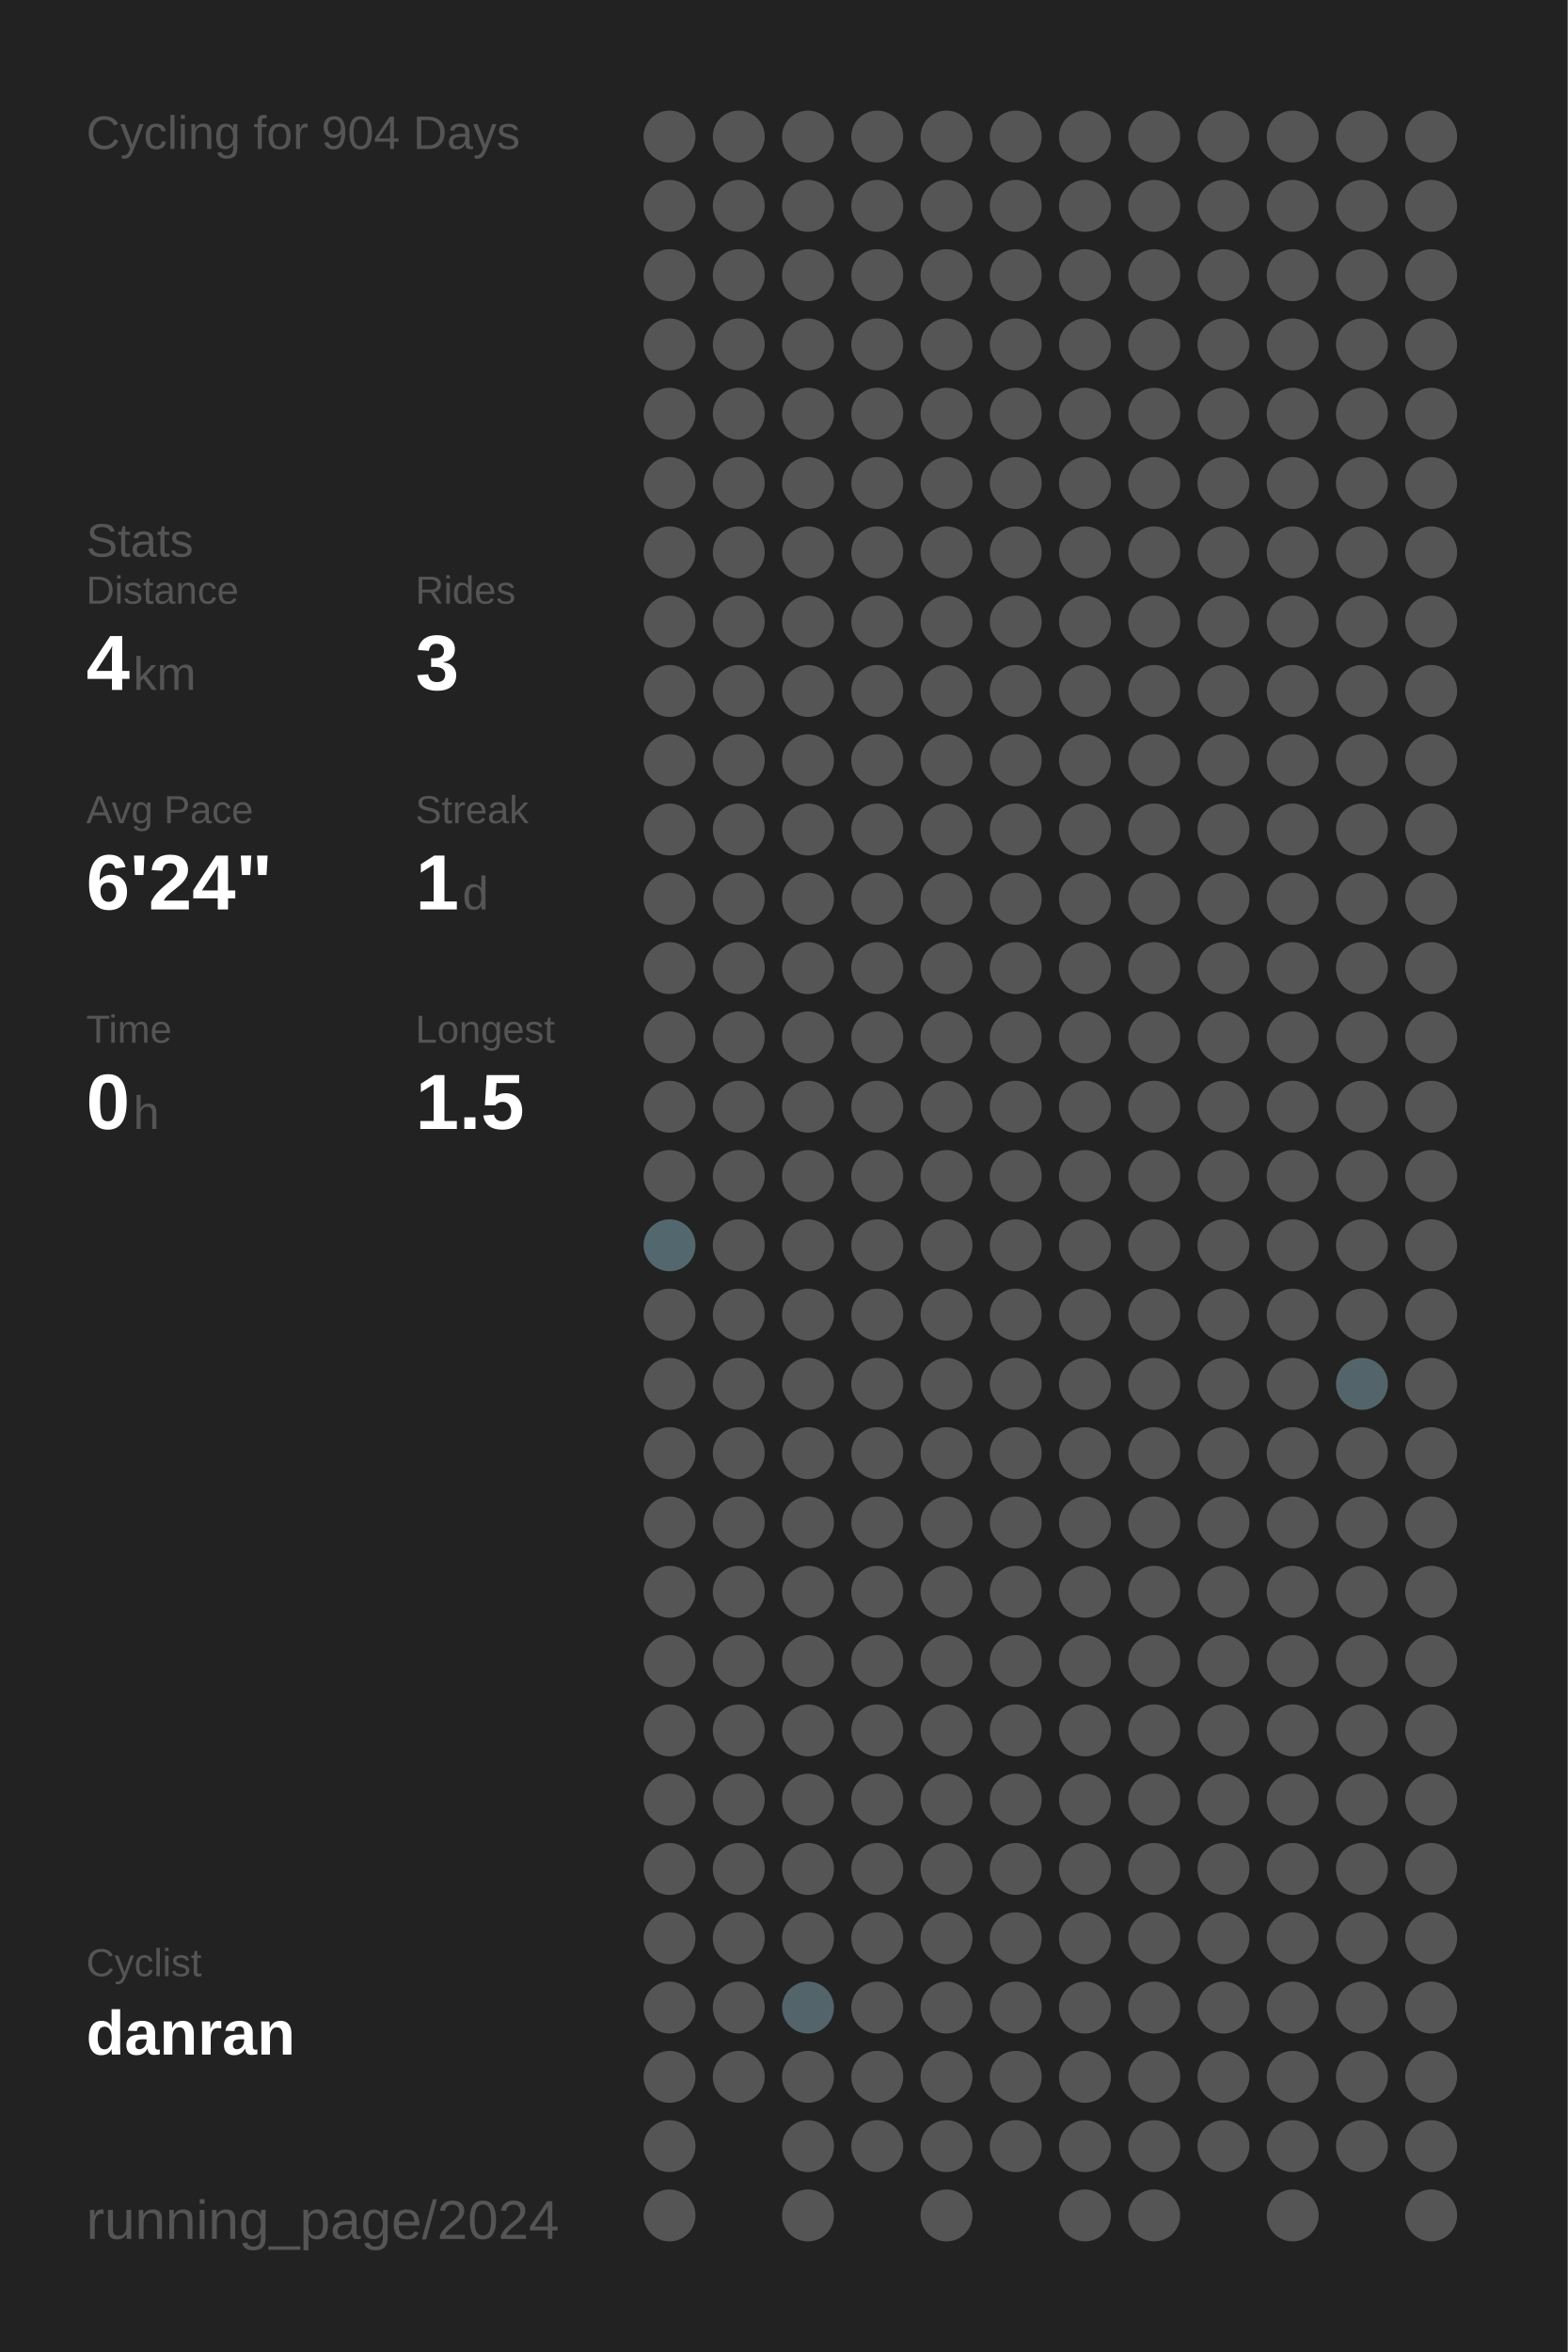
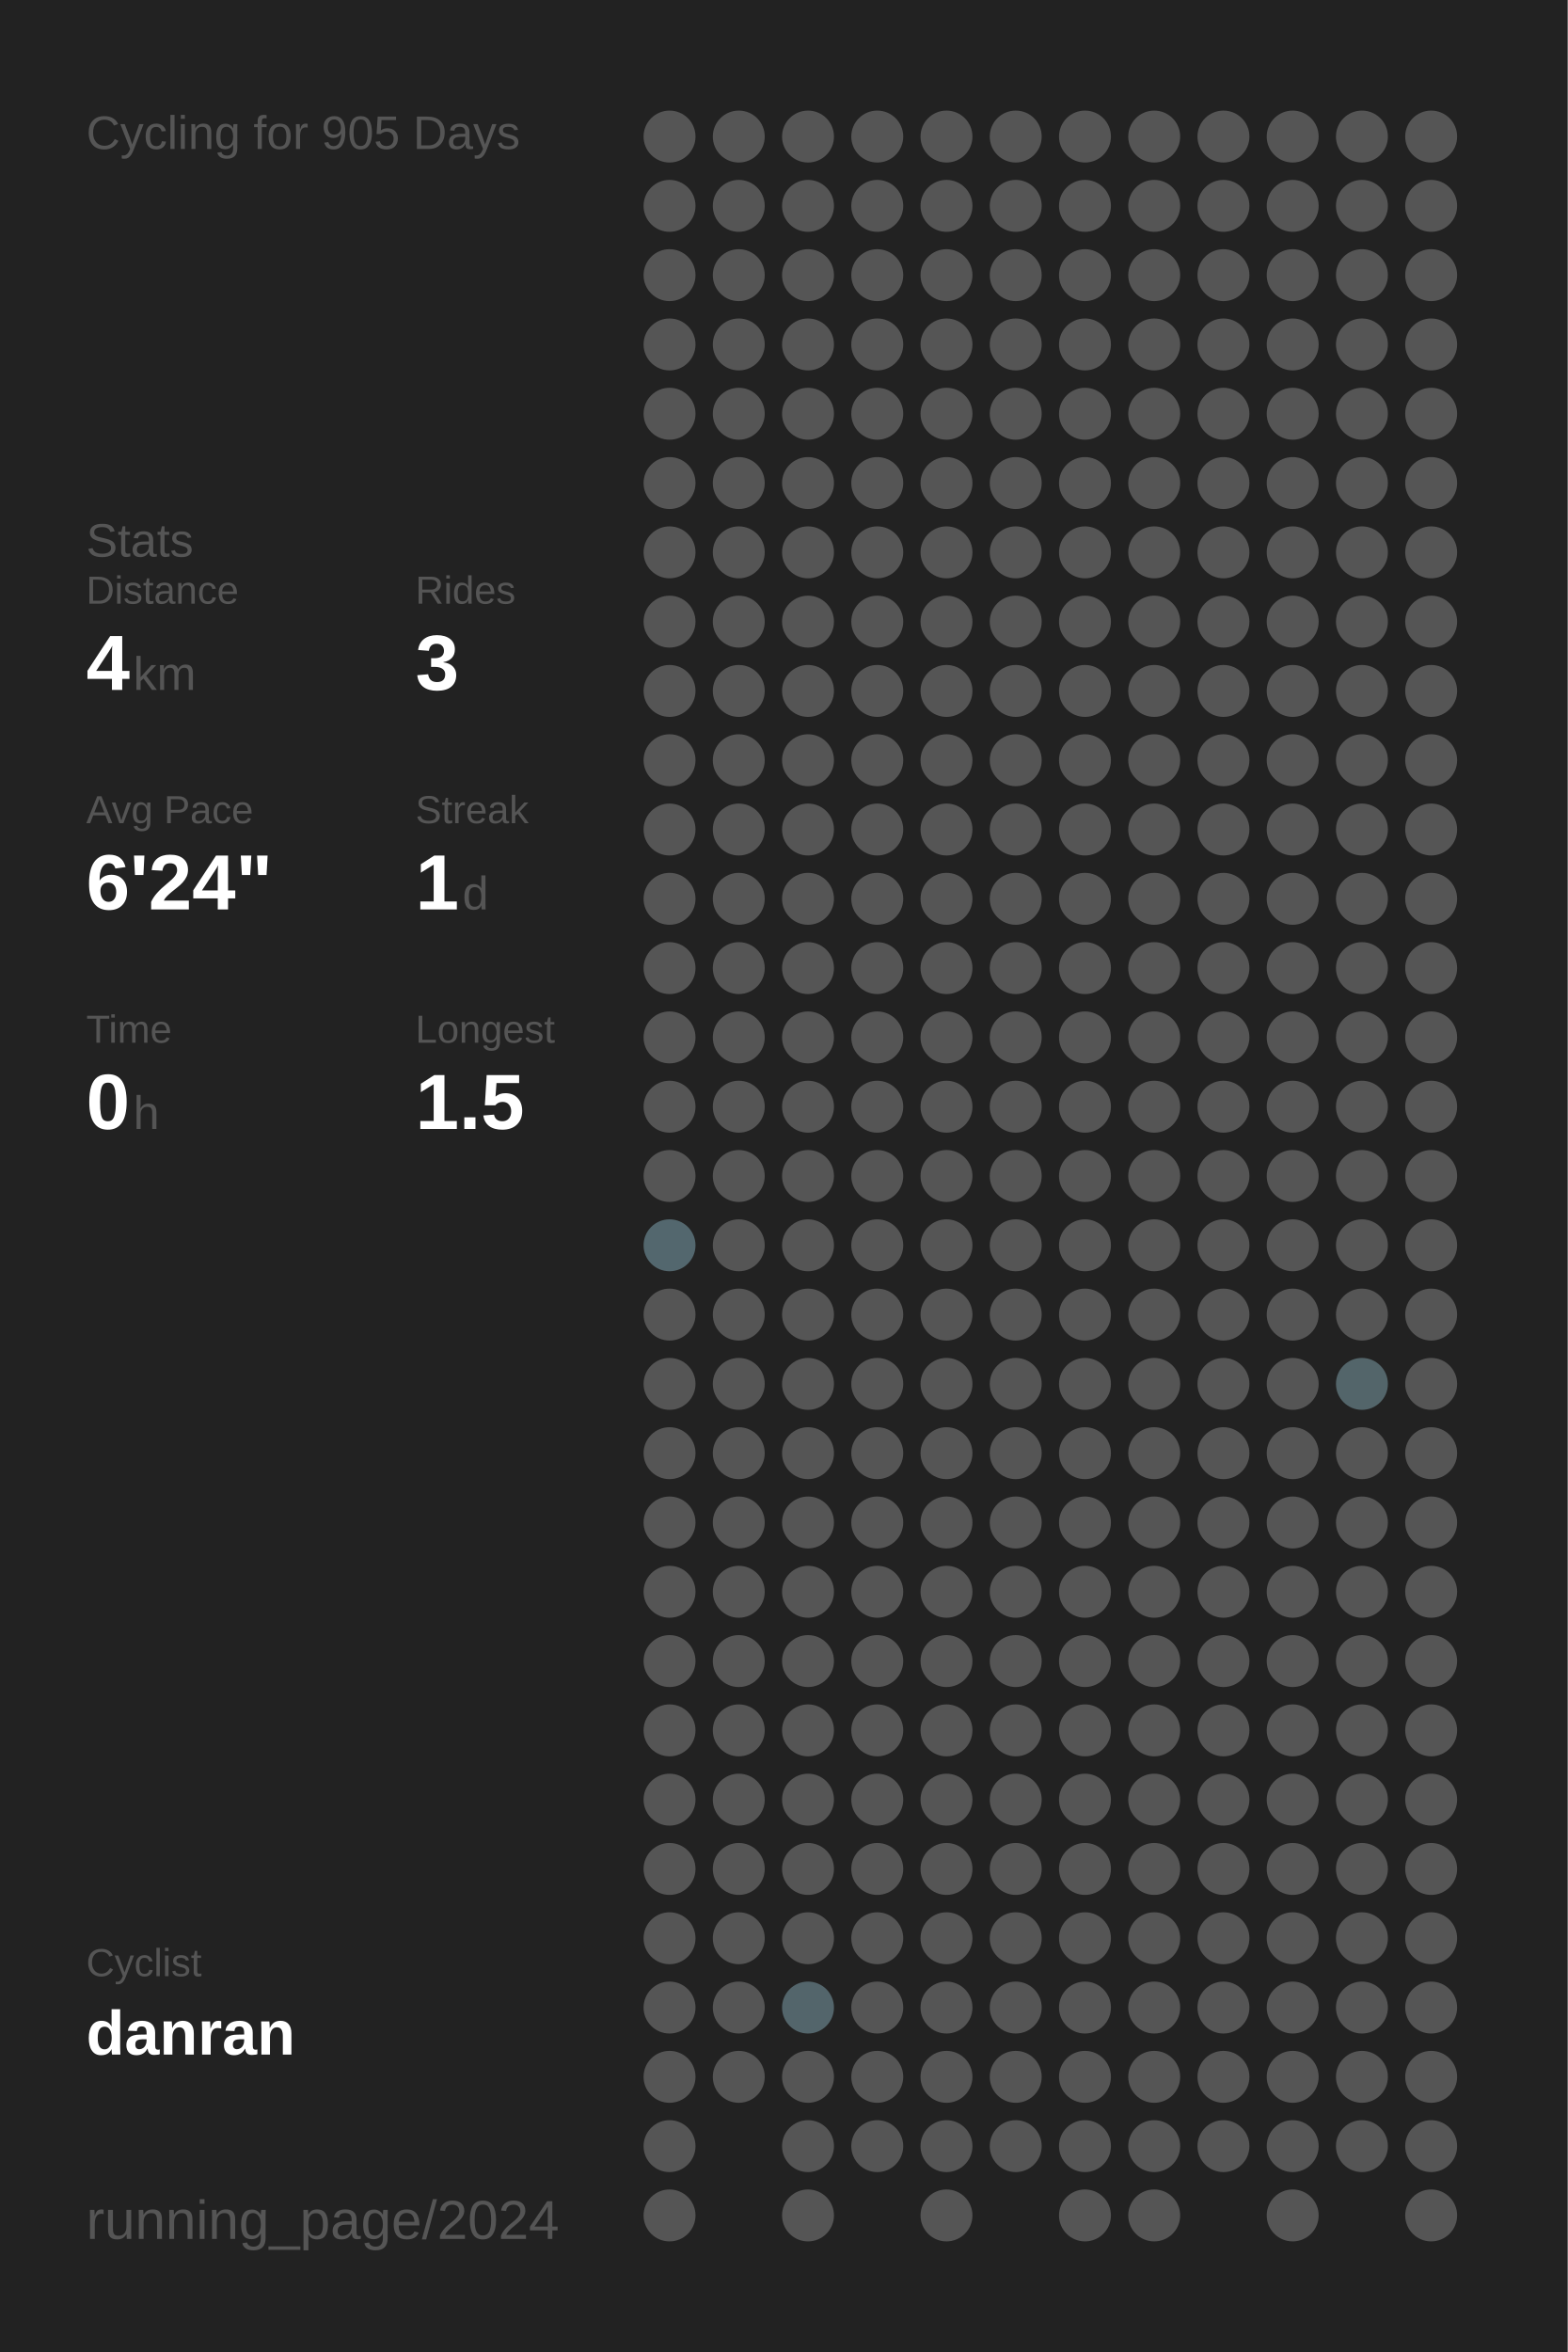
<svg xmlns="http://www.w3.org/2000/svg" baseProfile="full" height="300mm" version="1.1" viewBox="0,0,200,300" width="200mm">
  <defs />
  <rect fill="#222222" height="300" width="200" x="0" y="0" />
-   <text fill="#555555" style="font-size:6px; font-family:Arial;" x="11" y="19">Cycling for 904 Days</text>
+   <text fill="#555555" style="font-size:6px; font-family:Arial;" x="11" y="19">Cycling for 905 Days</text>
  <text fill="#555555" style="font-size:6px; font-family:Arial;" x="11" y="71">Stats</text>
  <text fill="#555555" style="font-size:5px; font-family:Arial;" x="11" y="77">Distance</text>
  <text fill="#FFFFFF" style="font-size:10px; font-family:Arial; font-weight:bold;" x="11" y="88">4</text>
  <text fill="#555555" style="font-size:6px; font-family:Arial;" x="17" y="88">km</text>
  <text fill="#555555" style="font-size:5px; font-family:Arial;" x="53" y="77">Rides</text>
  <text fill="#FFFFFF" style="font-size:10px; font-family:Arial; font-weight:bold;" x="53" y="88">3</text>
  <text fill="#555555" style="font-size:5px; font-family:Arial;" x="11" y="105">Avg Pace</text>
  <text fill="#FFFFFF" style="font-size:10px; font-family:Arial; font-weight:bold;" x="11" y="116">6'24"</text>
  <text fill="#555555" style="font-size:5px; font-family:Arial;" x="53" y="105">Streak</text>
  <text fill="#FFFFFF" style="font-size:10px; font-family:Arial; font-weight:bold;" x="53" y="116">1</text>
  <text fill="#555555" style="font-size:6px; font-family:Arial;" x="59" y="116">d</text>
  <text fill="#555555" style="font-size:5px; font-family:Arial;" x="11" y="133">Time</text>
  <text fill="#FFFFFF" style="font-size:10px; font-family:Arial; font-weight:bold;" x="11" y="144">0</text>
  <text fill="#555555" style="font-size:6px; font-family:Arial;" x="17" y="144">h</text>
  <text fill="#555555" style="font-size:5px; font-family:Arial;" x="53" y="133">Longest</text>
  <text fill="#FFFFFF" style="font-size:10px; font-family:Arial; font-weight:bold;" x="53" y="144">1.5</text>
  <text fill="#555555" style="font-size:5px; font-family:Arial;" x="11" y="252.065">Cyclist</text>
  <text fill="#FFFFFF" style="font-size:8px; font-family:Arial; font-weight:bold;" x="11" y="262.065">danran</text>
  <text fill="#555555" style="font-size:7px; font-family:Arial;" x="11" y="285.581">running_page/2024</text>
  <circle cx="85.417" cy="17.419" fill="#555555" r="3.312" />
  <circle cx="85.417" cy="26.258" fill="#555555" r="3.312" />
  <circle cx="85.417" cy="35.097" fill="#555555" r="3.312" />
  <circle cx="85.417" cy="43.935" fill="#555555" r="3.312" />
  <circle cx="85.417" cy="52.774" fill="#555555" r="3.312" />
  <circle cx="85.417" cy="61.613" fill="#555555" r="3.312" />
  <circle cx="85.417" cy="70.452" fill="#555555" r="3.312" />
  <circle cx="85.417" cy="79.29" fill="#555555" r="3.312" />
  <circle cx="85.417" cy="88.129" fill="#555555" r="3.312" />
  <circle cx="85.417" cy="96.968" fill="#555555" r="3.312" />
  <circle cx="85.417" cy="105.806" fill="#555555" r="3.312" />
  <circle cx="85.417" cy="114.645" fill="#555555" r="3.312" />
  <circle cx="85.417" cy="123.484" fill="#555555" r="3.312" />
  <circle cx="85.417" cy="132.323" fill="#555555" r="3.312" />
  <circle cx="85.417" cy="141.161" fill="#555555" r="3.312" />
  <circle cx="85.417" cy="150" fill="#555555" r="3.312" />
  <circle cx="85.417" cy="158.839" fill="#53676e" r="3.312" />
  <circle cx="85.417" cy="167.677" fill="#555555" r="3.312" />
  <circle cx="85.417" cy="176.516" fill="#555555" r="3.312" />
  <circle cx="85.417" cy="185.355" fill="#555555" r="3.312" />
  <circle cx="85.417" cy="194.194" fill="#555555" r="3.312" />
  <circle cx="85.417" cy="203.032" fill="#555555" r="3.312" />
  <circle cx="85.417" cy="211.871" fill="#555555" r="3.312" />
  <circle cx="85.417" cy="220.71" fill="#555555" r="3.312" />
  <circle cx="85.417" cy="229.548" fill="#555555" r="3.312" />
  <circle cx="85.417" cy="238.387" fill="#555555" r="3.312" />
  <circle cx="85.417" cy="247.226" fill="#555555" r="3.312" />
  <circle cx="85.417" cy="256.065" fill="#555555" r="3.312" />
  <circle cx="85.417" cy="264.903" fill="#555555" r="3.312" />
  <circle cx="85.417" cy="273.742" fill="#555555" r="3.312" />
  <circle cx="85.417" cy="282.581" fill="#555555" r="3.312" />
  <circle cx="94.25" cy="17.419" fill="#555555" r="3.312" />
  <circle cx="94.25" cy="26.258" fill="#555555" r="3.312" />
  <circle cx="94.25" cy="35.097" fill="#555555" r="3.312" />
  <circle cx="94.25" cy="43.935" fill="#555555" r="3.312" />
  <circle cx="94.25" cy="52.774" fill="#555555" r="3.312" />
  <circle cx="94.25" cy="61.613" fill="#555555" r="3.312" />
  <circle cx="94.25" cy="70.452" fill="#555555" r="3.312" />
  <circle cx="94.25" cy="79.29" fill="#555555" r="3.312" />
  <circle cx="94.25" cy="88.129" fill="#555555" r="3.312" />
  <circle cx="94.25" cy="96.968" fill="#555555" r="3.312" />
  <circle cx="94.25" cy="105.806" fill="#555555" r="3.312" />
  <circle cx="94.25" cy="114.645" fill="#555555" r="3.312" />
  <circle cx="94.25" cy="123.484" fill="#555555" r="3.312" />
  <circle cx="94.25" cy="132.323" fill="#555555" r="3.312" />
  <circle cx="94.25" cy="141.161" fill="#555555" r="3.312" />
  <circle cx="94.25" cy="150" fill="#555555" r="3.312" />
  <circle cx="94.25" cy="158.839" fill="#555555" r="3.312" />
  <circle cx="94.25" cy="167.677" fill="#555555" r="3.312" />
  <circle cx="94.25" cy="176.516" fill="#555555" r="3.312" />
  <circle cx="94.25" cy="185.355" fill="#555555" r="3.312" />
  <circle cx="94.25" cy="194.194" fill="#555555" r="3.312" />
  <circle cx="94.25" cy="203.032" fill="#555555" r="3.312" />
  <circle cx="94.25" cy="211.871" fill="#555555" r="3.312" />
  <circle cx="94.25" cy="220.71" fill="#555555" r="3.312" />
  <circle cx="94.25" cy="229.548" fill="#555555" r="3.312" />
  <circle cx="94.25" cy="238.387" fill="#555555" r="3.312" />
  <circle cx="94.25" cy="247.226" fill="#555555" r="3.312" />
  <circle cx="94.25" cy="256.065" fill="#555555" r="3.312" />
  <circle cx="94.25" cy="264.903" fill="#555555" r="3.312" />
  <circle cx="103.083" cy="17.419" fill="#555555" r="3.312" />
  <circle cx="103.083" cy="26.258" fill="#555555" r="3.312" />
  <circle cx="103.083" cy="35.097" fill="#555555" r="3.312" />
  <circle cx="103.083" cy="43.935" fill="#555555" r="3.312" />
  <circle cx="103.083" cy="52.774" fill="#555555" r="3.312" />
  <circle cx="103.083" cy="61.613" fill="#555555" r="3.312" />
  <circle cx="103.083" cy="70.452" fill="#555555" r="3.312" />
  <circle cx="103.083" cy="79.29" fill="#555555" r="3.312" />
  <circle cx="103.083" cy="88.129" fill="#555555" r="3.312" />
  <circle cx="103.083" cy="96.968" fill="#555555" r="3.312" />
  <circle cx="103.083" cy="105.806" fill="#555555" r="3.312" />
  <circle cx="103.083" cy="114.645" fill="#555555" r="3.312" />
  <circle cx="103.083" cy="123.484" fill="#555555" r="3.312" />
  <circle cx="103.083" cy="132.323" fill="#555555" r="3.312" />
  <circle cx="103.083" cy="141.161" fill="#555555" r="3.312" />
  <circle cx="103.083" cy="150" fill="#555555" r="3.312" />
  <circle cx="103.083" cy="158.839" fill="#555555" r="3.312" />
  <circle cx="103.083" cy="167.677" fill="#555555" r="3.312" />
  <circle cx="103.083" cy="176.516" fill="#555555" r="3.312" />
  <circle cx="103.083" cy="185.355" fill="#555555" r="3.312" />
  <circle cx="103.083" cy="194.194" fill="#555555" r="3.312" />
  <circle cx="103.083" cy="203.032" fill="#555555" r="3.312" />
  <circle cx="103.083" cy="211.871" fill="#555555" r="3.312" />
  <circle cx="103.083" cy="220.71" fill="#555555" r="3.312" />
  <circle cx="103.083" cy="229.548" fill="#555555" r="3.312" />
  <circle cx="103.083" cy="238.387" fill="#555555" r="3.312" />
  <circle cx="103.083" cy="247.226" fill="#555555" r="3.312" />
  <circle cx="103.083" cy="256.065" fill="#53656b" r="3.312" />
  <circle cx="103.083" cy="264.903" fill="#555555" r="3.312" />
  <circle cx="103.083" cy="273.742" fill="#555555" r="3.312" />
  <circle cx="103.083" cy="282.581" fill="#555555" r="3.312" />
  <circle cx="111.917" cy="17.419" fill="#555555" r="3.312" />
  <circle cx="111.917" cy="26.258" fill="#555555" r="3.312" />
  <circle cx="111.917" cy="35.097" fill="#555555" r="3.312" />
  <circle cx="111.917" cy="43.935" fill="#555555" r="3.312" />
  <circle cx="111.917" cy="52.774" fill="#555555" r="3.312" />
  <circle cx="111.917" cy="61.613" fill="#555555" r="3.312" />
  <circle cx="111.917" cy="70.452" fill="#555555" r="3.312" />
  <circle cx="111.917" cy="79.29" fill="#555555" r="3.312" />
  <circle cx="111.917" cy="88.129" fill="#555555" r="3.312" />
  <circle cx="111.917" cy="96.968" fill="#555555" r="3.312" />
  <circle cx="111.917" cy="105.806" fill="#555555" r="3.312" />
  <circle cx="111.917" cy="114.645" fill="#555555" r="3.312" />
  <circle cx="111.917" cy="123.484" fill="#555555" r="3.312" />
  <circle cx="111.917" cy="132.323" fill="#555555" r="3.312" />
  <circle cx="111.917" cy="141.161" fill="#555555" r="3.312" />
  <circle cx="111.917" cy="150" fill="#555555" r="3.312" />
  <circle cx="111.917" cy="158.839" fill="#555555" r="3.312" />
  <circle cx="111.917" cy="167.677" fill="#555555" r="3.312" />
  <circle cx="111.917" cy="176.516" fill="#555555" r="3.312" />
  <circle cx="111.917" cy="185.355" fill="#555555" r="3.312" />
  <circle cx="111.917" cy="194.194" fill="#555555" r="3.312" />
  <circle cx="111.917" cy="203.032" fill="#555555" r="3.312" />
  <circle cx="111.917" cy="211.871" fill="#555555" r="3.312" />
  <circle cx="111.917" cy="220.71" fill="#555555" r="3.312" />
  <circle cx="111.917" cy="229.548" fill="#555555" r="3.312" />
  <circle cx="111.917" cy="238.387" fill="#555555" r="3.312" />
  <circle cx="111.917" cy="247.226" fill="#555555" r="3.312" />
  <circle cx="111.917" cy="256.065" fill="#555555" r="3.312" />
  <circle cx="111.917" cy="264.903" fill="#555555" r="3.312" />
  <circle cx="111.917" cy="273.742" fill="#555555" r="3.312" />
  <circle cx="120.75" cy="17.419" fill="#555555" r="3.312" />
  <circle cx="120.75" cy="26.258" fill="#555555" r="3.312" />
  <circle cx="120.75" cy="35.097" fill="#555555" r="3.312" />
  <circle cx="120.75" cy="43.935" fill="#555555" r="3.312" />
  <circle cx="120.75" cy="52.774" fill="#555555" r="3.312" />
  <circle cx="120.75" cy="61.613" fill="#555555" r="3.312" />
  <circle cx="120.75" cy="70.452" fill="#555555" r="3.312" />
  <circle cx="120.75" cy="79.29" fill="#555555" r="3.312" />
  <circle cx="120.75" cy="88.129" fill="#555555" r="3.312" />
  <circle cx="120.75" cy="96.968" fill="#555555" r="3.312" />
  <circle cx="120.75" cy="105.806" fill="#555555" r="3.312" />
  <circle cx="120.75" cy="114.645" fill="#555555" r="3.312" />
  <circle cx="120.75" cy="123.484" fill="#555555" r="3.312" />
  <circle cx="120.75" cy="132.323" fill="#555555" r="3.312" />
  <circle cx="120.75" cy="141.161" fill="#555555" r="3.312" />
  <circle cx="120.75" cy="150" fill="#555555" r="3.312" />
  <circle cx="120.75" cy="158.839" fill="#555555" r="3.312" />
  <circle cx="120.75" cy="167.677" fill="#555555" r="3.312" />
  <circle cx="120.75" cy="176.516" fill="#555555" r="3.312" />
  <circle cx="120.75" cy="185.355" fill="#555555" r="3.312" />
  <circle cx="120.75" cy="194.194" fill="#555555" r="3.312" />
  <circle cx="120.75" cy="203.032" fill="#555555" r="3.312" />
  <circle cx="120.75" cy="211.871" fill="#555555" r="3.312" />
  <circle cx="120.75" cy="220.71" fill="#555555" r="3.312" />
  <circle cx="120.75" cy="229.548" fill="#555555" r="3.312" />
  <circle cx="120.75" cy="238.387" fill="#555555" r="3.312" />
  <circle cx="120.75" cy="247.226" fill="#555555" r="3.312" />
  <circle cx="120.75" cy="256.065" fill="#555555" r="3.312" />
  <circle cx="120.75" cy="264.903" fill="#555555" r="3.312" />
  <circle cx="120.75" cy="273.742" fill="#555555" r="3.312" />
  <circle cx="120.75" cy="282.581" fill="#555555" r="3.312" />
  <circle cx="129.583" cy="17.419" fill="#555555" r="3.312" />
  <circle cx="129.583" cy="26.258" fill="#555555" r="3.312" />
  <circle cx="129.583" cy="35.097" fill="#555555" r="3.312" />
  <circle cx="129.583" cy="43.935" fill="#555555" r="3.312" />
  <circle cx="129.583" cy="52.774" fill="#555555" r="3.312" />
  <circle cx="129.583" cy="61.613" fill="#555555" r="3.312" />
  <circle cx="129.583" cy="70.452" fill="#555555" r="3.312" />
  <circle cx="129.583" cy="79.29" fill="#555555" r="3.312" />
  <circle cx="129.583" cy="88.129" fill="#555555" r="3.312" />
  <circle cx="129.583" cy="96.968" fill="#555555" r="3.312" />
  <circle cx="129.583" cy="105.806" fill="#555555" r="3.312" />
  <circle cx="129.583" cy="114.645" fill="#555555" r="3.312" />
  <circle cx="129.583" cy="123.484" fill="#555555" r="3.312" />
  <circle cx="129.583" cy="132.323" fill="#555555" r="3.312" />
  <circle cx="129.583" cy="141.161" fill="#555555" r="3.312" />
  <circle cx="129.583" cy="150" fill="#555555" r="3.312" />
  <circle cx="129.583" cy="158.839" fill="#555555" r="3.312" />
  <circle cx="129.583" cy="167.677" fill="#555555" r="3.312" />
  <circle cx="129.583" cy="176.516" fill="#555555" r="3.312" />
  <circle cx="129.583" cy="185.355" fill="#555555" r="3.312" />
  <circle cx="129.583" cy="194.194" fill="#555555" r="3.312" />
  <circle cx="129.583" cy="203.032" fill="#555555" r="3.312" />
  <circle cx="129.583" cy="211.871" fill="#555555" r="3.312" />
  <circle cx="129.583" cy="220.71" fill="#555555" r="3.312" />
  <circle cx="129.583" cy="229.548" fill="#555555" r="3.312" />
  <circle cx="129.583" cy="238.387" fill="#555555" r="3.312" />
  <circle cx="129.583" cy="247.226" fill="#555555" r="3.312" />
  <circle cx="129.583" cy="256.065" fill="#555555" r="3.312" />
  <circle cx="129.583" cy="264.903" fill="#555555" r="3.312" />
  <circle cx="129.583" cy="273.742" fill="#555555" r="3.312" />
  <circle cx="138.417" cy="17.419" fill="#555555" r="3.312" />
  <circle cx="138.417" cy="26.258" fill="#555555" r="3.312" />
  <circle cx="138.417" cy="35.097" fill="#555555" r="3.312" />
  <circle cx="138.417" cy="43.935" fill="#555555" r="3.312" />
  <circle cx="138.417" cy="52.774" fill="#555555" r="3.312" />
  <circle cx="138.417" cy="61.613" fill="#555555" r="3.312" />
  <circle cx="138.417" cy="70.452" fill="#555555" r="3.312" />
  <circle cx="138.417" cy="79.29" fill="#555555" r="3.312" />
  <circle cx="138.417" cy="88.129" fill="#555555" r="3.312" />
  <circle cx="138.417" cy="96.968" fill="#555555" r="3.312" />
  <circle cx="138.417" cy="105.806" fill="#555555" r="3.312" />
  <circle cx="138.417" cy="114.645" fill="#555555" r="3.312" />
  <circle cx="138.417" cy="123.484" fill="#555555" r="3.312" />
  <circle cx="138.417" cy="132.323" fill="#555555" r="3.312" />
  <circle cx="138.417" cy="141.161" fill="#555555" r="3.312" />
  <circle cx="138.417" cy="150" fill="#555555" r="3.312" />
  <circle cx="138.417" cy="158.839" fill="#555555" r="3.312" />
  <circle cx="138.417" cy="167.677" fill="#555555" r="3.312" />
  <circle cx="138.417" cy="176.516" fill="#555555" r="3.312" />
  <circle cx="138.417" cy="185.355" fill="#555555" r="3.312" />
  <circle cx="138.417" cy="194.194" fill="#555555" r="3.312" />
  <circle cx="138.417" cy="203.032" fill="#555555" r="3.312" />
  <circle cx="138.417" cy="211.871" fill="#555555" r="3.312" />
  <circle cx="138.417" cy="220.71" fill="#555555" r="3.312" />
  <circle cx="138.417" cy="229.548" fill="#555555" r="3.312" />
  <circle cx="138.417" cy="238.387" fill="#555555" r="3.312" />
  <circle cx="138.417" cy="247.226" fill="#555555" r="3.312" />
  <circle cx="138.417" cy="256.065" fill="#555555" r="3.312" />
  <circle cx="138.417" cy="264.903" fill="#555555" r="3.312" />
  <circle cx="138.417" cy="273.742" fill="#555555" r="3.312" />
  <circle cx="138.417" cy="282.581" fill="#555555" r="3.312" />
  <circle cx="147.25" cy="17.419" fill="#555555" r="3.312" />
  <circle cx="147.25" cy="26.258" fill="#555555" r="3.312" />
  <circle cx="147.25" cy="35.097" fill="#555555" r="3.312" />
  <circle cx="147.25" cy="43.935" fill="#555555" r="3.312" />
  <circle cx="147.25" cy="52.774" fill="#555555" r="3.312" />
  <circle cx="147.25" cy="61.613" fill="#555555" r="3.312" />
  <circle cx="147.25" cy="70.452" fill="#555555" r="3.312" />
  <circle cx="147.25" cy="79.29" fill="#555555" r="3.312" />
  <circle cx="147.25" cy="88.129" fill="#555555" r="3.312" />
  <circle cx="147.25" cy="96.968" fill="#555555" r="3.312" />
  <circle cx="147.25" cy="105.806" fill="#555555" r="3.312" />
  <circle cx="147.25" cy="114.645" fill="#555555" r="3.312" />
  <circle cx="147.25" cy="123.484" fill="#555555" r="3.312" />
  <circle cx="147.25" cy="132.323" fill="#555555" r="3.312" />
  <circle cx="147.25" cy="141.161" fill="#555555" r="3.312" />
  <circle cx="147.25" cy="150" fill="#555555" r="3.312" />
  <circle cx="147.25" cy="158.839" fill="#555555" r="3.312" />
  <circle cx="147.25" cy="167.677" fill="#555555" r="3.312" />
  <circle cx="147.25" cy="176.516" fill="#555555" r="3.312" />
  <circle cx="147.25" cy="185.355" fill="#555555" r="3.312" />
  <circle cx="147.25" cy="194.194" fill="#555555" r="3.312" />
  <circle cx="147.25" cy="203.032" fill="#555555" r="3.312" />
  <circle cx="147.25" cy="211.871" fill="#555555" r="3.312" />
  <circle cx="147.25" cy="220.71" fill="#555555" r="3.312" />
  <circle cx="147.25" cy="229.548" fill="#555555" r="3.312" />
  <circle cx="147.25" cy="238.387" fill="#555555" r="3.312" />
  <circle cx="147.25" cy="247.226" fill="#555555" r="3.312" />
  <circle cx="147.25" cy="256.065" fill="#555555" r="3.312" />
  <circle cx="147.25" cy="264.903" fill="#555555" r="3.312" />
  <circle cx="147.25" cy="273.742" fill="#555555" r="3.312" />
  <circle cx="147.25" cy="282.581" fill="#555555" r="3.312" />
  <circle cx="156.083" cy="17.419" fill="#555555" r="3.312" />
  <circle cx="156.083" cy="26.258" fill="#555555" r="3.312" />
  <circle cx="156.083" cy="35.097" fill="#555555" r="3.312" />
  <circle cx="156.083" cy="43.935" fill="#555555" r="3.312" />
  <circle cx="156.083" cy="52.774" fill="#555555" r="3.312" />
  <circle cx="156.083" cy="61.613" fill="#555555" r="3.312" />
  <circle cx="156.083" cy="70.452" fill="#555555" r="3.312" />
  <circle cx="156.083" cy="79.29" fill="#555555" r="3.312" />
  <circle cx="156.083" cy="88.129" fill="#555555" r="3.312" />
  <circle cx="156.083" cy="96.968" fill="#555555" r="3.312" />
  <circle cx="156.083" cy="105.806" fill="#555555" r="3.312" />
  <circle cx="156.083" cy="114.645" fill="#555555" r="3.312" />
  <circle cx="156.083" cy="123.484" fill="#555555" r="3.312" />
  <circle cx="156.083" cy="132.323" fill="#555555" r="3.312" />
  <circle cx="156.083" cy="141.161" fill="#555555" r="3.312" />
  <circle cx="156.083" cy="150" fill="#555555" r="3.312" />
  <circle cx="156.083" cy="158.839" fill="#555555" r="3.312" />
  <circle cx="156.083" cy="167.677" fill="#555555" r="3.312" />
  <circle cx="156.083" cy="176.516" fill="#555555" r="3.312" />
  <circle cx="156.083" cy="185.355" fill="#555555" r="3.312" />
  <circle cx="156.083" cy="194.194" fill="#555555" r="3.312" />
  <circle cx="156.083" cy="203.032" fill="#555555" r="3.312" />
  <circle cx="156.083" cy="211.871" fill="#555555" r="3.312" />
  <circle cx="156.083" cy="220.71" fill="#555555" r="3.312" />
  <circle cx="156.083" cy="229.548" fill="#555555" r="3.312" />
  <circle cx="156.083" cy="238.387" fill="#555555" r="3.312" />
  <circle cx="156.083" cy="247.226" fill="#555555" r="3.312" />
  <circle cx="156.083" cy="256.065" fill="#555555" r="3.312" />
  <circle cx="156.083" cy="264.903" fill="#555555" r="3.312" />
  <circle cx="156.083" cy="273.742" fill="#555555" r="3.312" />
  <circle cx="164.917" cy="17.419" fill="#555555" r="3.312" />
  <circle cx="164.917" cy="26.258" fill="#555555" r="3.312" />
  <circle cx="164.917" cy="35.097" fill="#555555" r="3.312" />
  <circle cx="164.917" cy="43.935" fill="#555555" r="3.312" />
  <circle cx="164.917" cy="52.774" fill="#555555" r="3.312" />
  <circle cx="164.917" cy="61.613" fill="#555555" r="3.312" />
  <circle cx="164.917" cy="70.452" fill="#555555" r="3.312" />
  <circle cx="164.917" cy="79.29" fill="#555555" r="3.312" />
  <circle cx="164.917" cy="88.129" fill="#555555" r="3.312" />
  <circle cx="164.917" cy="96.968" fill="#555555" r="3.312" />
  <circle cx="164.917" cy="105.806" fill="#555555" r="3.312" />
  <circle cx="164.917" cy="114.645" fill="#555555" r="3.312" />
  <circle cx="164.917" cy="123.484" fill="#555555" r="3.312" />
  <circle cx="164.917" cy="132.323" fill="#555555" r="3.312" />
  <circle cx="164.917" cy="141.161" fill="#555555" r="3.312" />
  <circle cx="164.917" cy="150" fill="#555555" r="3.312" />
  <circle cx="164.917" cy="158.839" fill="#555555" r="3.312" />
  <circle cx="164.917" cy="167.677" fill="#555555" r="3.312" />
  <circle cx="164.917" cy="176.516" fill="#555555" r="3.312" />
  <circle cx="164.917" cy="185.355" fill="#555555" r="3.312" />
  <circle cx="164.917" cy="194.194" fill="#555555" r="3.312" />
  <circle cx="164.917" cy="203.032" fill="#555555" r="3.312" />
  <circle cx="164.917" cy="211.871" fill="#555555" r="3.312" />
  <circle cx="164.917" cy="220.71" fill="#555555" r="3.312" />
  <circle cx="164.917" cy="229.548" fill="#555555" r="3.312" />
  <circle cx="164.917" cy="238.387" fill="#555555" r="3.312" />
  <circle cx="164.917" cy="247.226" fill="#555555" r="3.312" />
  <circle cx="164.917" cy="256.065" fill="#555555" r="3.312" />
  <circle cx="164.917" cy="264.903" fill="#555555" r="3.312" />
  <circle cx="164.917" cy="273.742" fill="#555555" r="3.312" />
  <circle cx="164.917" cy="282.581" fill="#555555" r="3.312" />
  <circle cx="173.75" cy="17.419" fill="#555555" r="3.312" />
  <circle cx="173.75" cy="26.258" fill="#555555" r="3.312" />
  <circle cx="173.75" cy="35.097" fill="#555555" r="3.312" />
  <circle cx="173.75" cy="43.935" fill="#555555" r="3.312" />
  <circle cx="173.75" cy="52.774" fill="#555555" r="3.312" />
  <circle cx="173.75" cy="61.613" fill="#555555" r="3.312" />
  <circle cx="173.75" cy="70.452" fill="#555555" r="3.312" />
  <circle cx="173.75" cy="79.29" fill="#555555" r="3.312" />
  <circle cx="173.75" cy="88.129" fill="#555555" r="3.312" />
  <circle cx="173.75" cy="96.968" fill="#555555" r="3.312" />
  <circle cx="173.75" cy="105.806" fill="#555555" r="3.312" />
  <circle cx="173.75" cy="114.645" fill="#555555" r="3.312" />
  <circle cx="173.75" cy="123.484" fill="#555555" r="3.312" />
  <circle cx="173.75" cy="132.323" fill="#555555" r="3.312" />
  <circle cx="173.75" cy="141.161" fill="#555555" r="3.312" />
  <circle cx="173.75" cy="150" fill="#555555" r="3.312" />
  <circle cx="173.75" cy="158.839" fill="#555555" r="3.312" />
  <circle cx="173.75" cy="167.677" fill="#555555" r="3.312" />
  <circle cx="173.75" cy="176.516" fill="#53656a" r="3.312" />
  <circle cx="173.75" cy="185.355" fill="#555555" r="3.312" />
  <circle cx="173.75" cy="194.194" fill="#555555" r="3.312" />
  <circle cx="173.75" cy="203.032" fill="#555555" r="3.312" />
  <circle cx="173.75" cy="211.871" fill="#555555" r="3.312" />
  <circle cx="173.75" cy="220.71" fill="#555555" r="3.312" />
  <circle cx="173.75" cy="229.548" fill="#555555" r="3.312" />
  <circle cx="173.75" cy="238.387" fill="#555555" r="3.312" />
  <circle cx="173.75" cy="247.226" fill="#555555" r="3.312" />
  <circle cx="173.75" cy="256.065" fill="#555555" r="3.312" />
  <circle cx="173.75" cy="264.903" fill="#555555" r="3.312" />
  <circle cx="173.75" cy="273.742" fill="#555555" r="3.312" />
  <circle cx="182.583" cy="17.419" fill="#555555" r="3.312" />
  <circle cx="182.583" cy="26.258" fill="#555555" r="3.312" />
  <circle cx="182.583" cy="35.097" fill="#555555" r="3.312" />
  <circle cx="182.583" cy="43.935" fill="#555555" r="3.312" />
  <circle cx="182.583" cy="52.774" fill="#555555" r="3.312" />
  <circle cx="182.583" cy="61.613" fill="#555555" r="3.312" />
  <circle cx="182.583" cy="70.452" fill="#555555" r="3.312" />
  <circle cx="182.583" cy="79.29" fill="#555555" r="3.312" />
  <circle cx="182.583" cy="88.129" fill="#555555" r="3.312" />
  <circle cx="182.583" cy="96.968" fill="#555555" r="3.312" />
  <circle cx="182.583" cy="105.806" fill="#555555" r="3.312" />
  <circle cx="182.583" cy="114.645" fill="#555555" r="3.312" />
  <circle cx="182.583" cy="123.484" fill="#555555" r="3.312" />
  <circle cx="182.583" cy="132.323" fill="#555555" r="3.312" />
  <circle cx="182.583" cy="141.161" fill="#555555" r="3.312" />
  <circle cx="182.583" cy="150" fill="#555555" r="3.312" />
  <circle cx="182.583" cy="158.839" fill="#555555" r="3.312" />
  <circle cx="182.583" cy="167.677" fill="#555555" r="3.312" />
  <circle cx="182.583" cy="176.516" fill="#555555" r="3.312" />
  <circle cx="182.583" cy="185.355" fill="#555555" r="3.312" />
  <circle cx="182.583" cy="194.194" fill="#555555" r="3.312" />
  <circle cx="182.583" cy="203.032" fill="#555555" r="3.312" />
  <circle cx="182.583" cy="211.871" fill="#555555" r="3.312" />
  <circle cx="182.583" cy="220.71" fill="#555555" r="3.312" />
  <circle cx="182.583" cy="229.548" fill="#555555" r="3.312" />
  <circle cx="182.583" cy="238.387" fill="#555555" r="3.312" />
  <circle cx="182.583" cy="247.226" fill="#555555" r="3.312" />
  <circle cx="182.583" cy="256.065" fill="#555555" r="3.312" />
  <circle cx="182.583" cy="264.903" fill="#555555" r="3.312" />
  <circle cx="182.583" cy="273.742" fill="#555555" r="3.312" />
  <circle cx="182.583" cy="282.581" fill="#555555" r="3.312" />
</svg>
